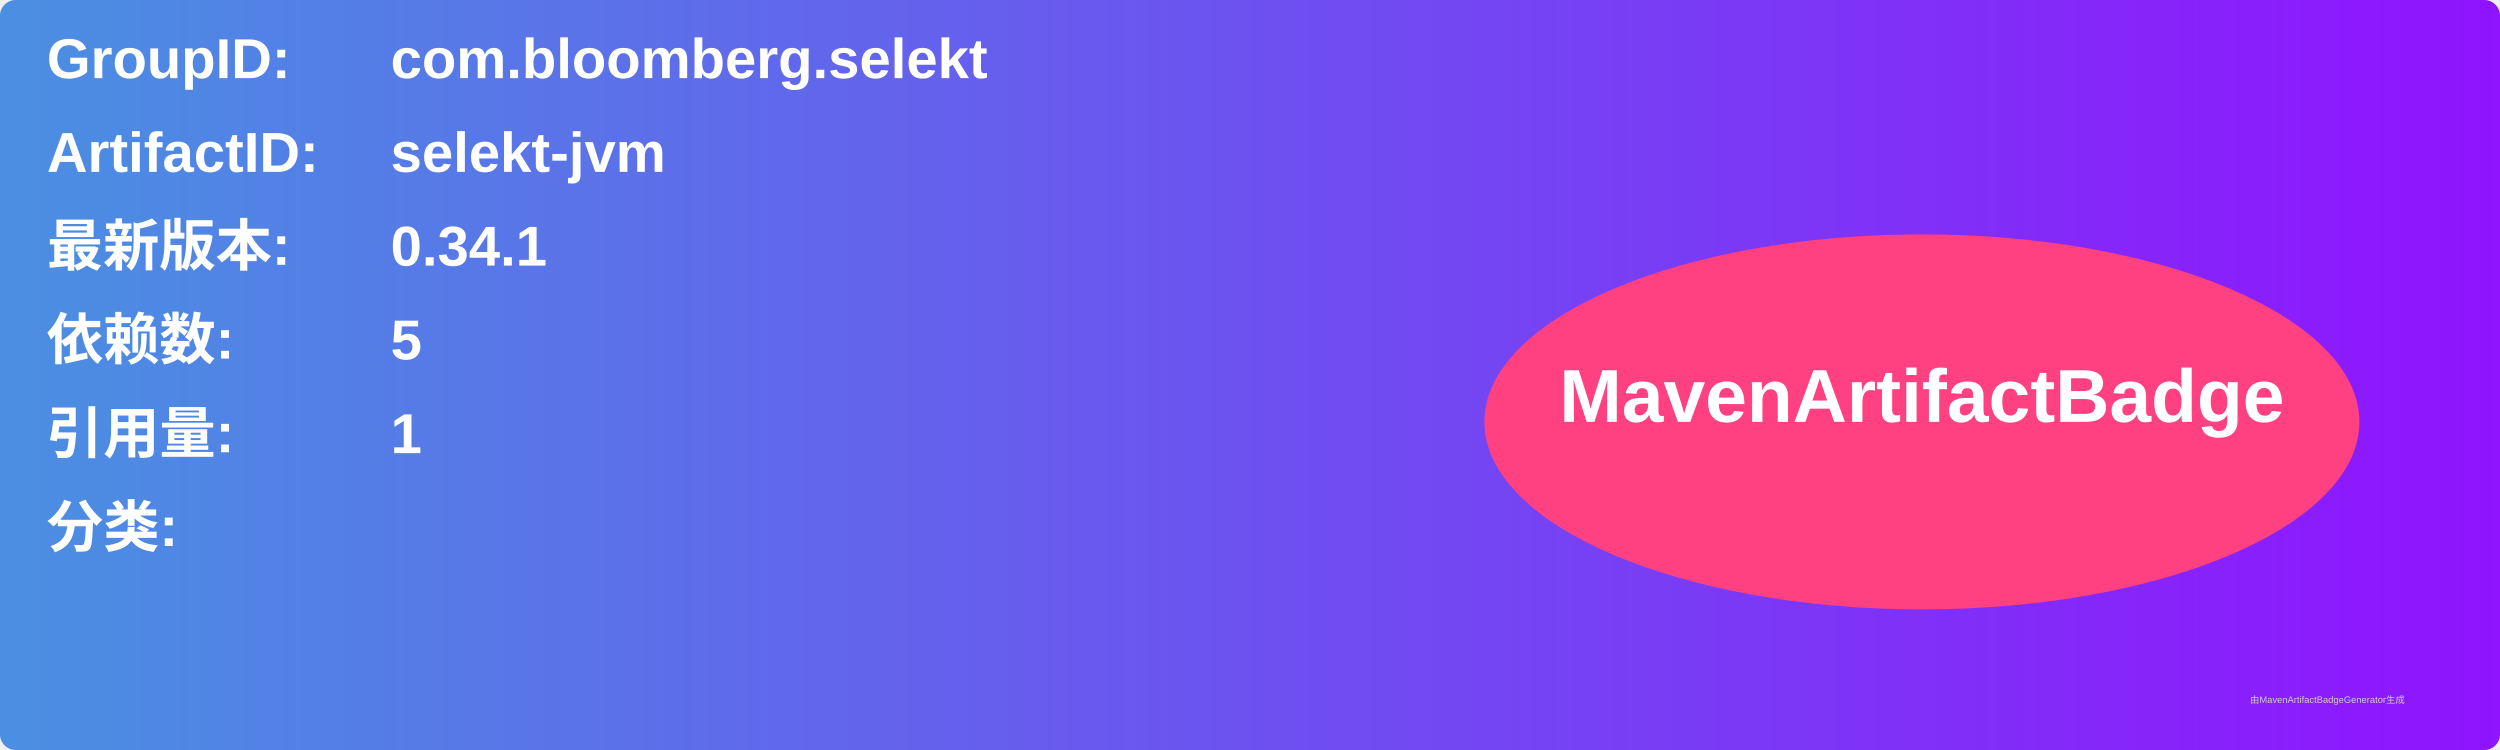
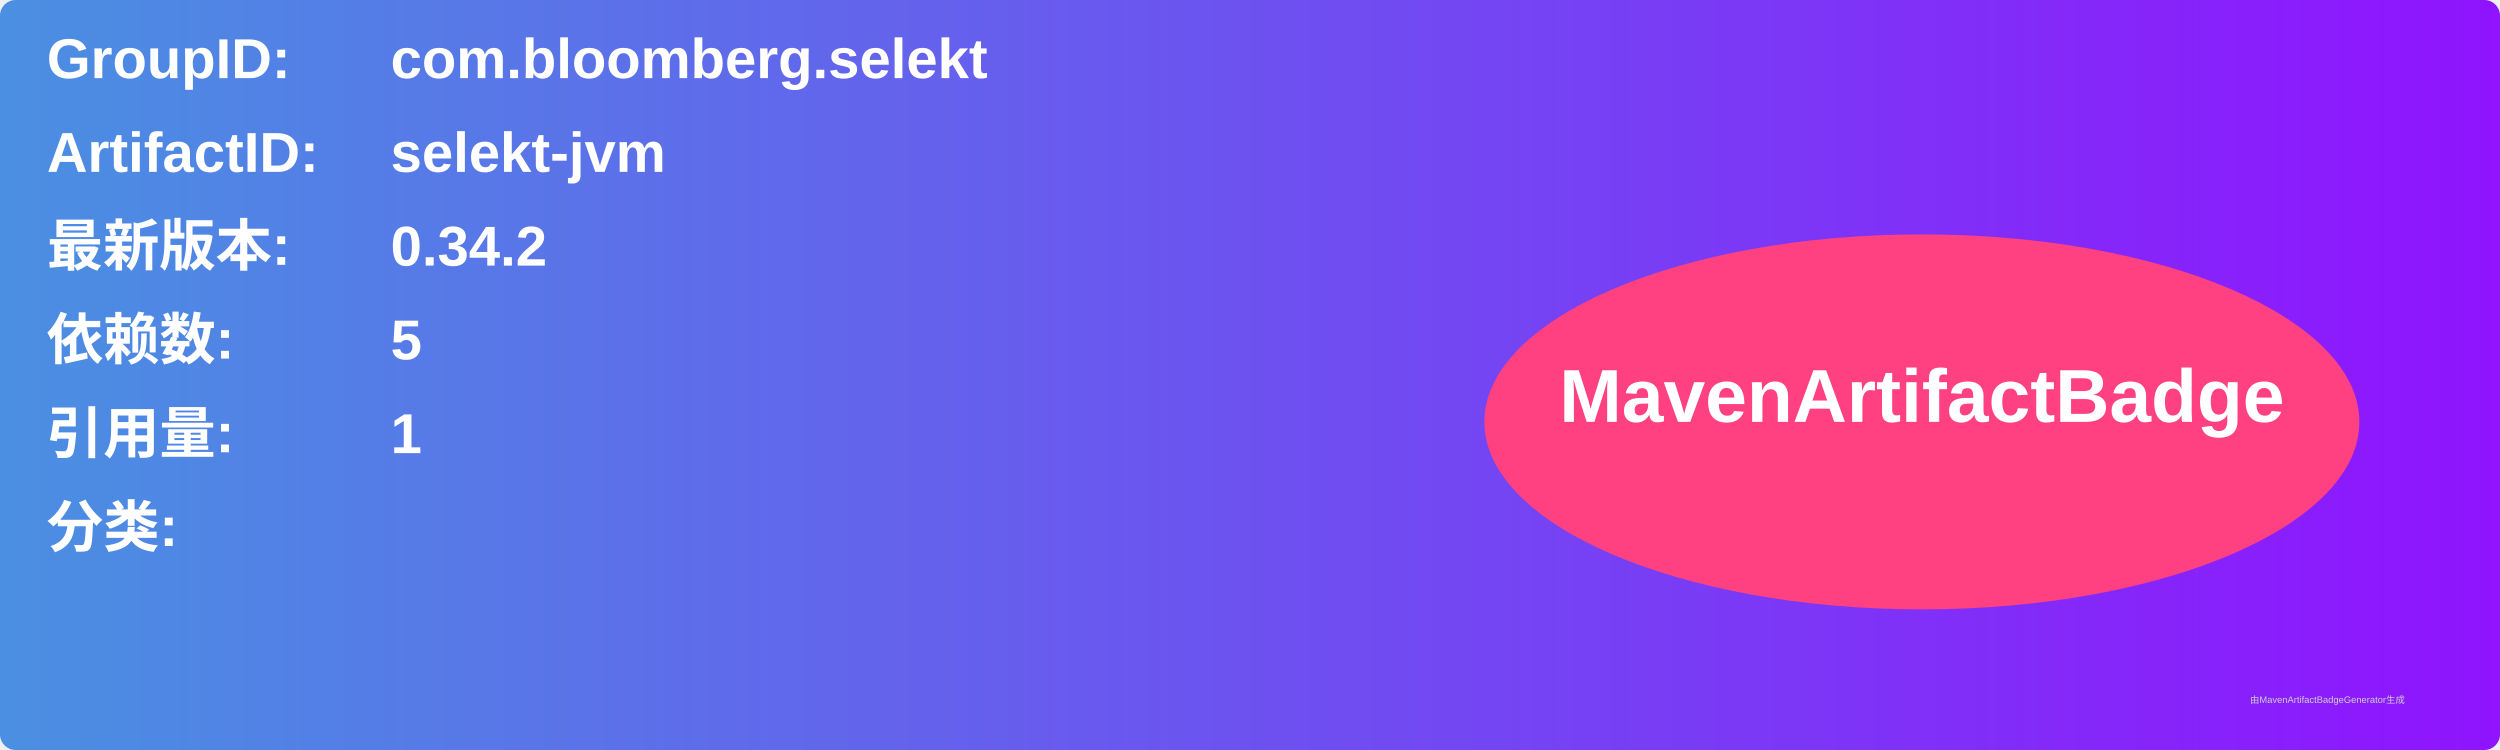
<svg xmlns="http://www.w3.org/2000/svg" width="800" height="240" viewBox="0 0 800 240">
  <linearGradient id="grad" x1="0%" y1="0%" x2="100%" y2="0%">
    <stop offset="0%" stop-color="#4a90e2" />
    <stop offset="100%" stop-color="#9013fe" />
  </linearGradient>
  <rect width="100%" height="100%" rx="5" ry="5" fill="url(#grad)" />
  <g transform="translate(15, 15)">
    <text x="0" y="10" font-family="Arial" font-size="18" fill="white" font-weight="bold" width="260">GroupID:</text>
    <text x="110" y="10" font-family="Arial" font-size="18" fill="white" font-weight="bold" width="460">com.bloomberg.selekt</text>
    <text x="0" y="40" font-family="Arial" font-size="18" fill="white" font-weight="bold" width="260">ArtifactID:</text>
    <text x="110" y="40" font-family="Arial" font-size="18" fill="white" font-weight="bold" width="460">selekt-jvm</text>
    <text x="0" y="70" font-family="Arial" font-size="18" fill="white" font-weight="bold">最新版本:</text>
    <text x="110" y="70" font-family="Arial" font-size="18" fill="white" font-weight="bold">
-       <tspan font-weight="bold">0.34.1</tspan>
+       <tspan font-weight="bold">0.34.2</tspan>
    </text>
    <text x="0" y="100" font-family="Arial" font-size="18" fill="white" font-weight="bold">依赖数: </text>
    <text x="110" y="100" font-family="Arial" font-size="18" fill="white">
      <tspan font-weight="bold">5</tspan>
    </text>
    <text x="0" y="130" font-family="Arial" font-size="18" fill="white" font-weight="bold">引用量: </text>
    <text x="110" y="130" font-family="Arial" font-size="18" fill="white">
      <tspan font-weight="bold">1</tspan>
    </text>
    <text x="0" y="160" font-family="Arial" font-size="18" fill="white" font-weight="bold">分类:</text>
    <text x="10" y="190" font-family="Arial" font-size="10" fill="white">
      <tspan font-weight="bold" />
    </text>
    <ellipse cx="600" cy="120" rx="140" ry="60" fill="#ff4081" />
    <text x="600" y="120" text-anchor="middle" font-family="Arial" font-size="24" fill="white" font-weight="bold">MavenArtifactBadge</text>
  </g>
  <text x="720" y="225" font-family="Arial" font-size="3" fill="#d0d0d0">由MavenArtifactBadgeGenerator生成</text>
</svg>
